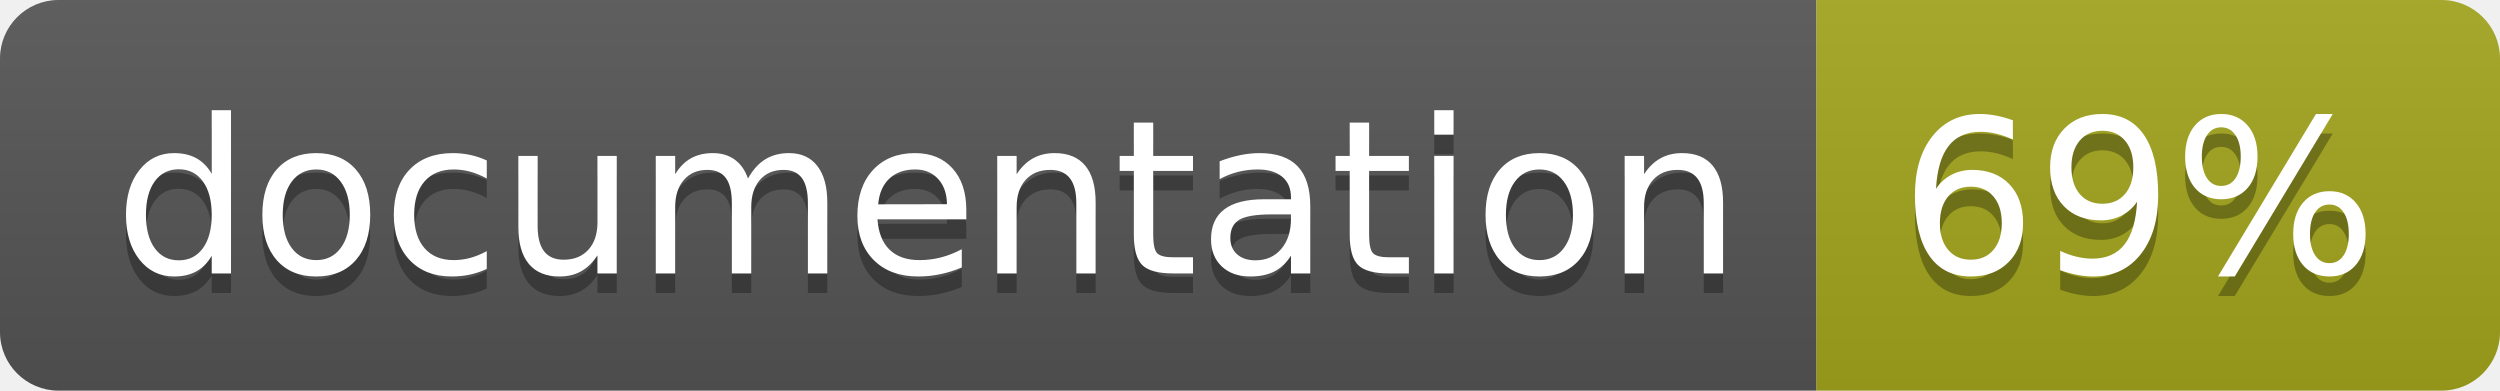
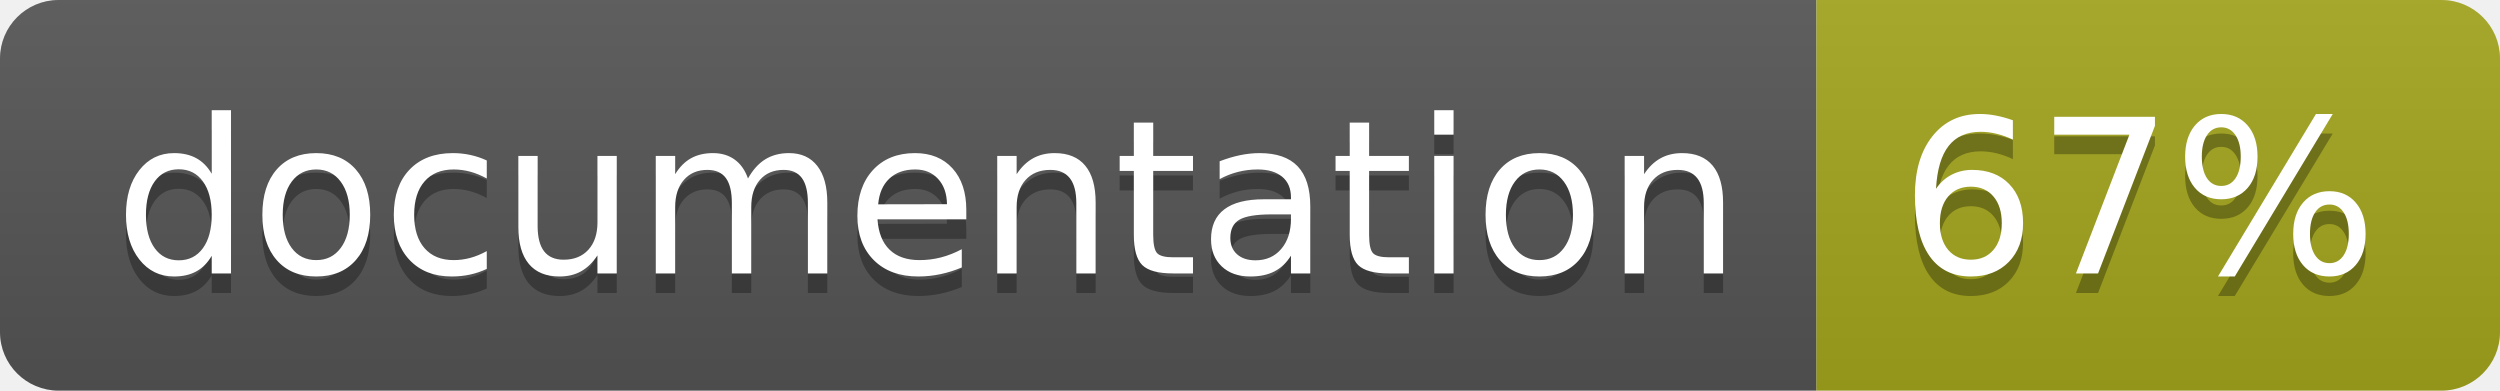
<svg xmlns="http://www.w3.org/2000/svg" width="128" height="20">
  <linearGradient id="b" x2="0" y2="100%">
    <stop offset="0" stop-color="#bbb" stop-opacity=".1" />
    <stop offset="1" stop-opacity=".1" />
  </linearGradient>
  <clipPath id="a">
    <rect width="128" height="20" rx="3" fill="#fff" />
  </clipPath>
  <g clip-path="url(#a)">
    <path fill="#555" d="M0 0h93v20H0z" />
    <path fill="#a4a61d" d="M93 0h35v20H93z" />
    <path fill="url(#b)" d="M0 0h128v20H0z" />
  </g>
  <g fill="#fff" text-anchor="middle" font-family="DejaVu Sans,Verdana,Geneva,sans-serif" font-size="110">
    <text x="475" y="150" fill="#010101" fill-opacity=".3" transform="scale(.1)" textLength="830">
      documentation
    </text>
    <text x="475" y="140" transform="scale(.1)" textLength="830">
      documentation
    </text>
    <text x="1095" y="150" fill="#010101" fill-opacity=".3" transform="scale(.1)" textLength="250">
-       69%
+       67%
    </text>
    <text x="1095" y="140" transform="scale(.1)" textLength="250">
-       69%
+       67%
    </text>
  </g>
</svg>
